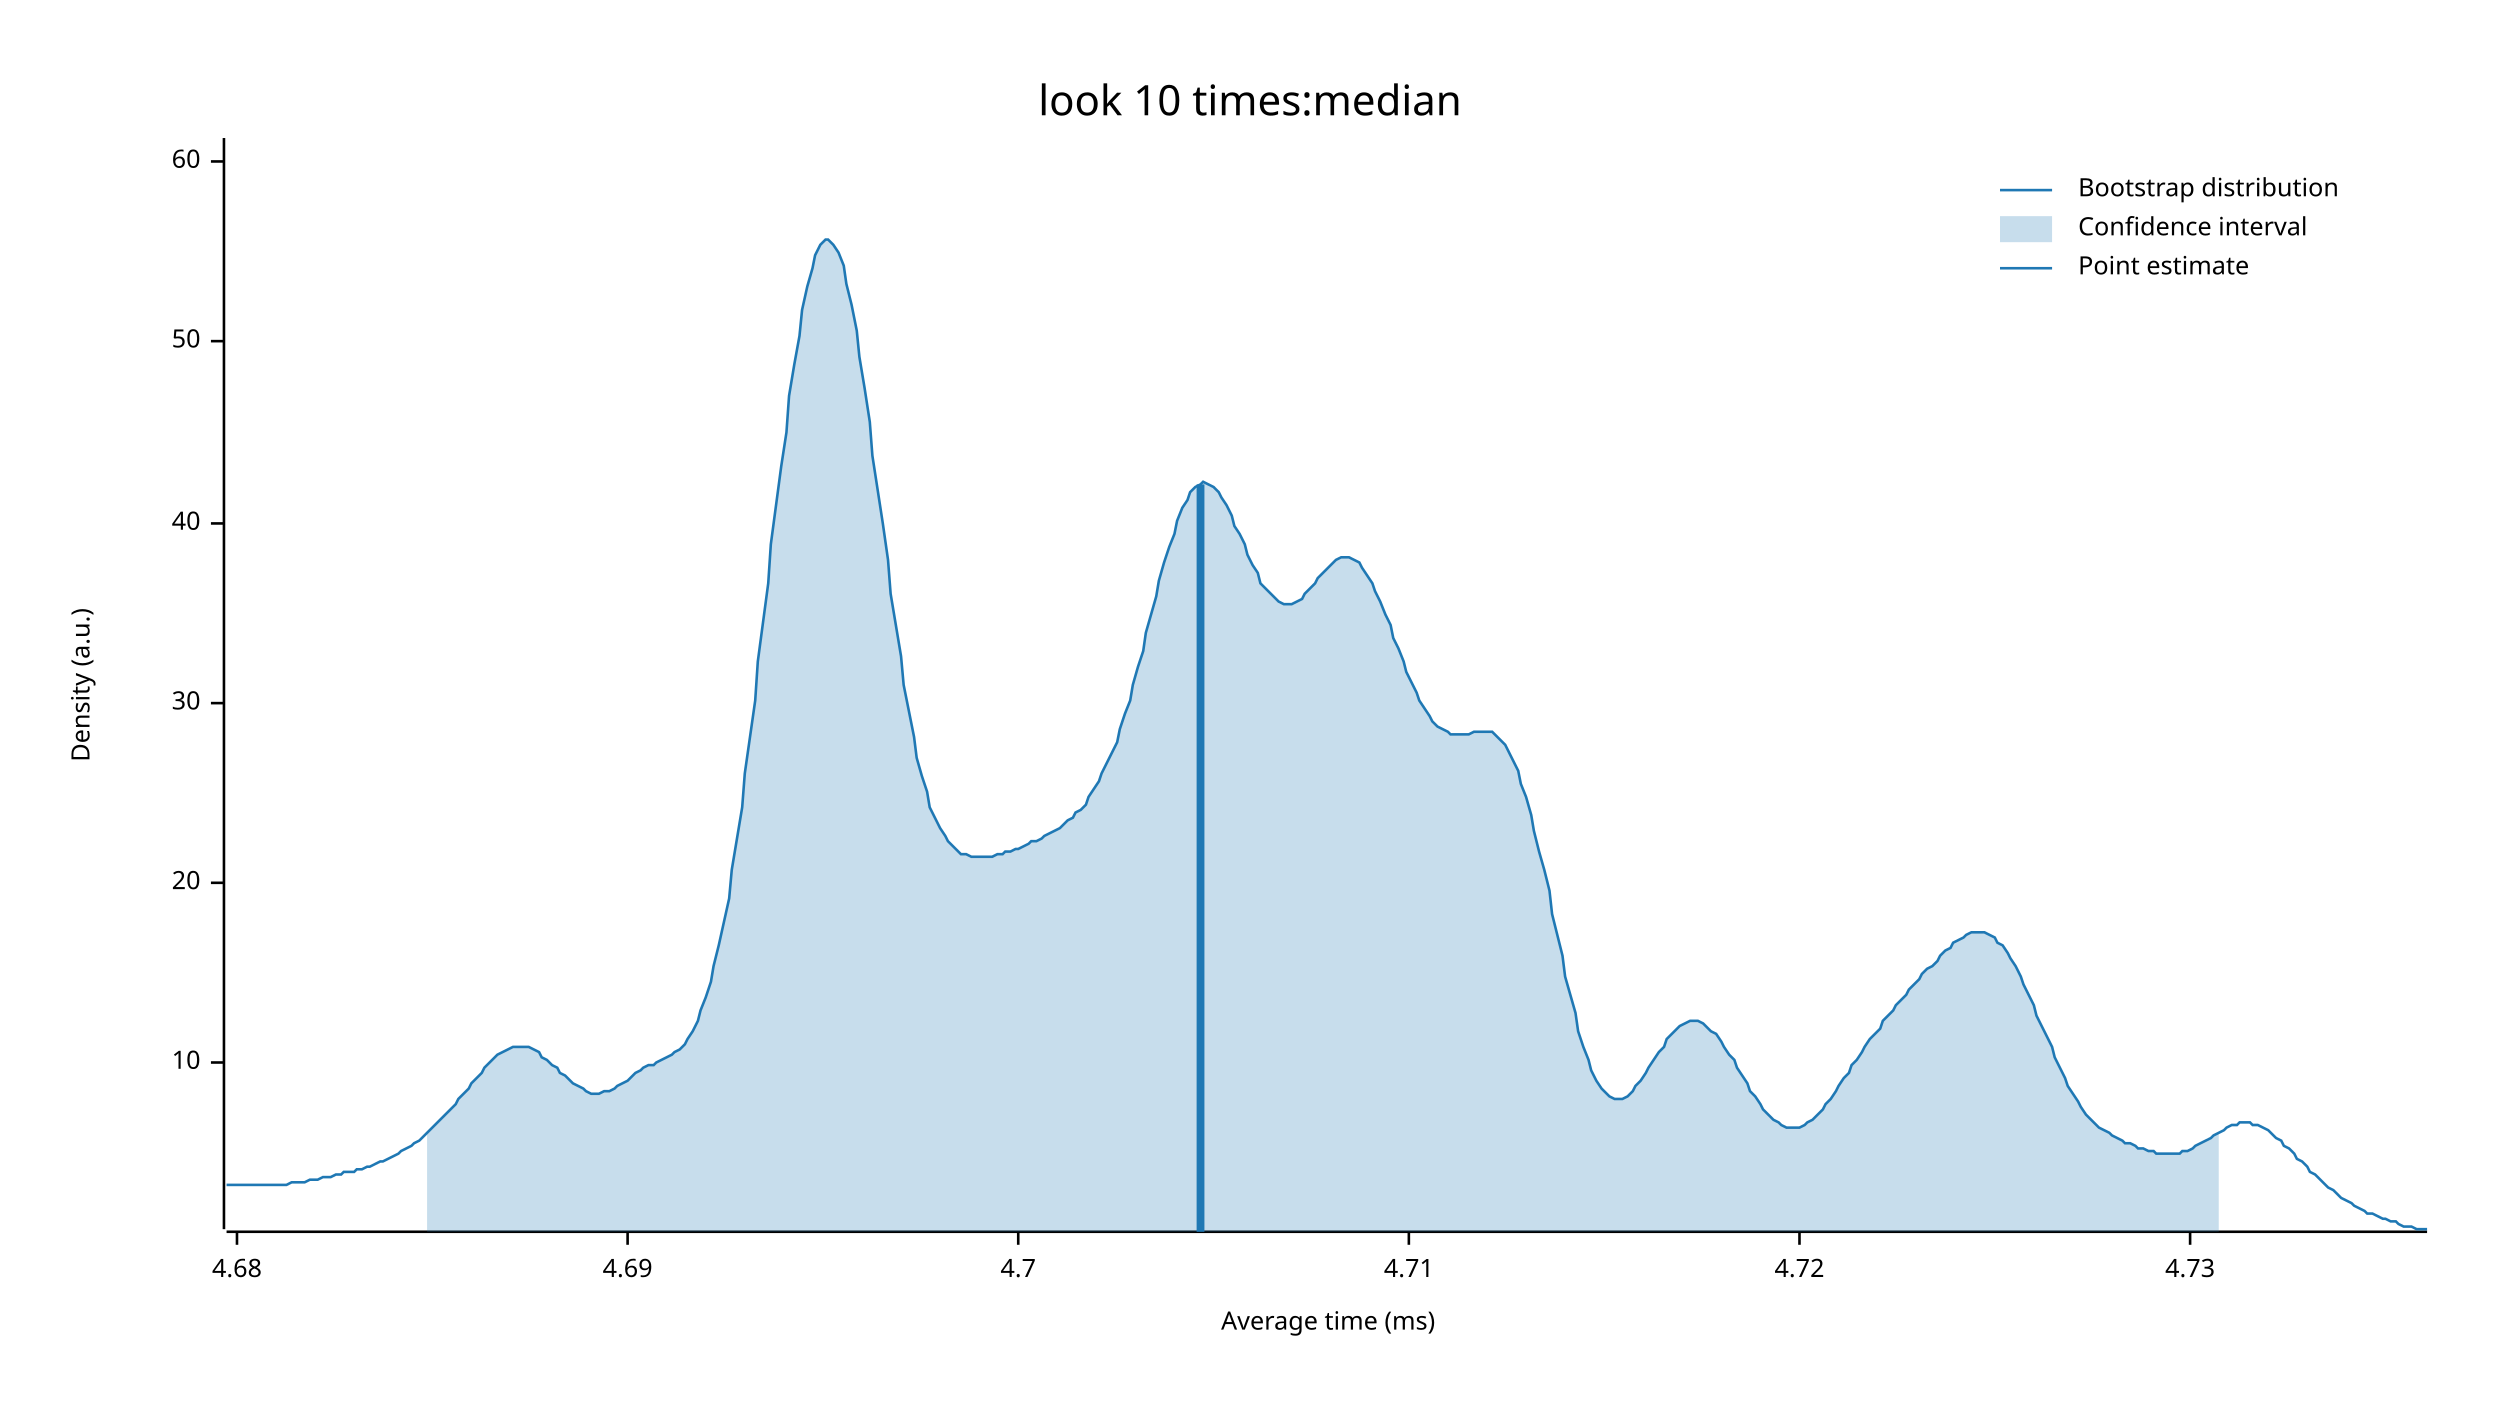
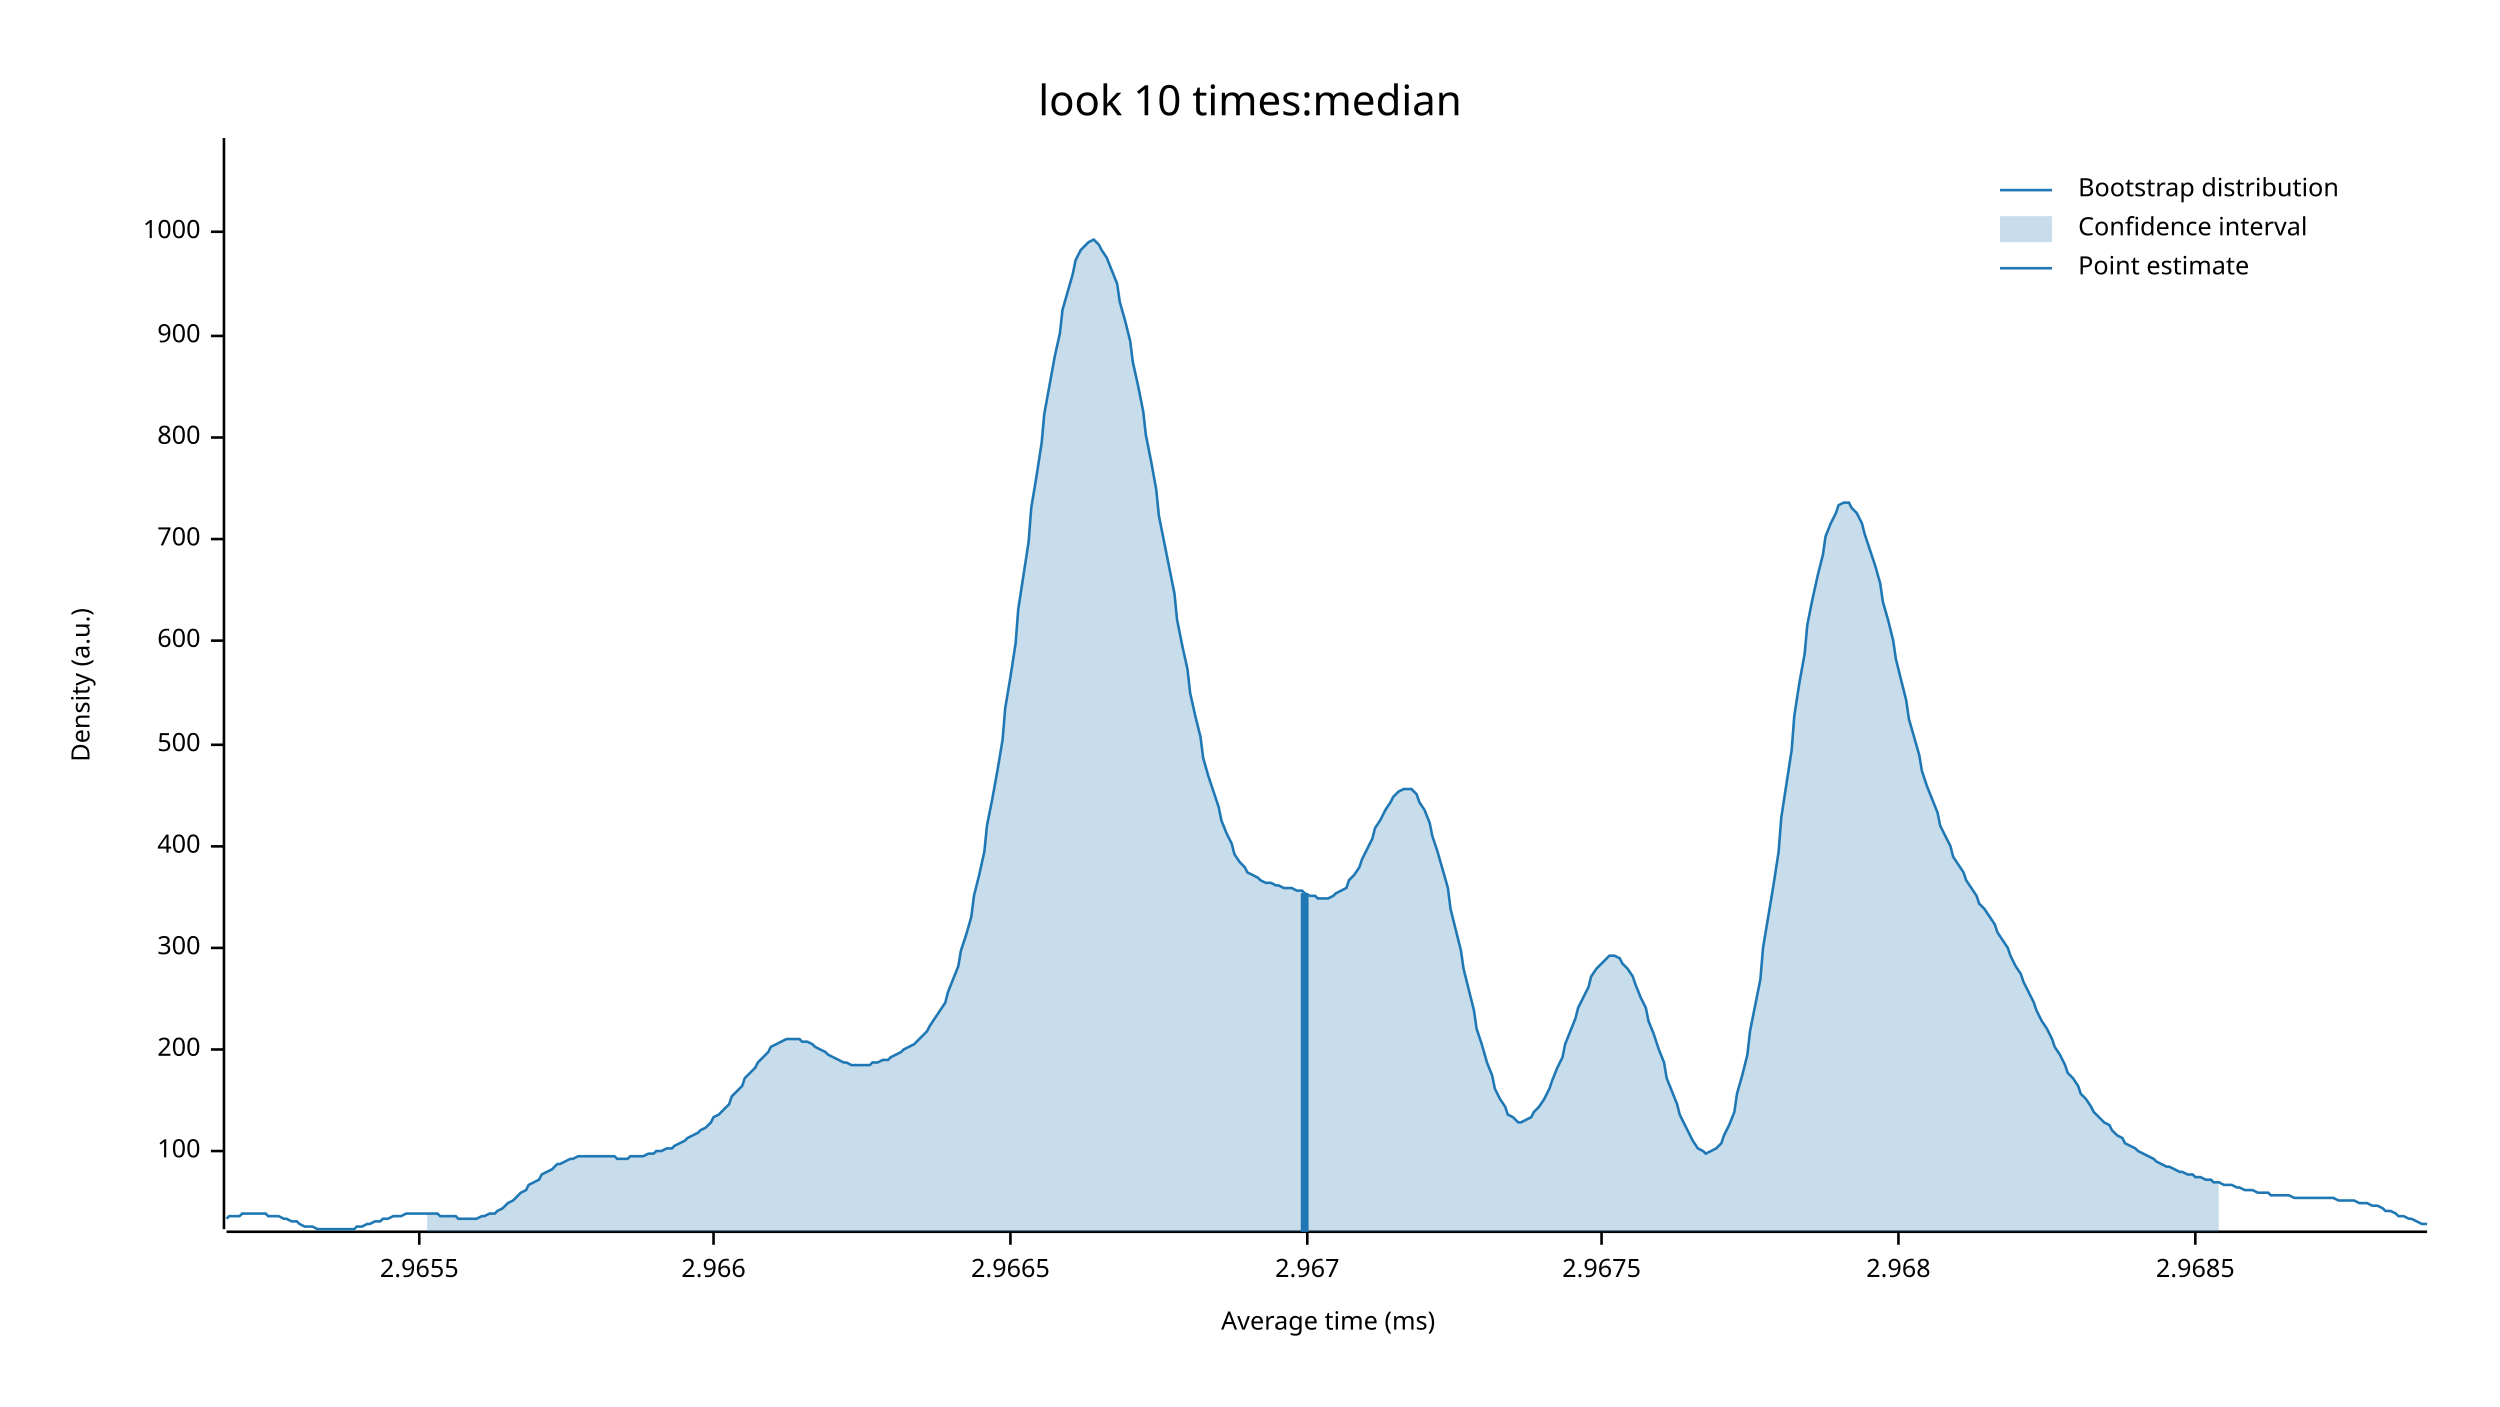
<svg xmlns="http://www.w3.org/2000/svg" width="960" height="540" viewBox="0 0 960 540">
  <text x="480" y="32" dy="0.76em" text-anchor="middle" font-family="sans-serif" font-size="16.129" opacity="1" fill="#000000">
look 10 times:median
</text>
  <text x="27" y="263" dy="0.76em" text-anchor="middle" font-family="sans-serif" font-size="9.677" opacity="1" fill="#000000" transform="rotate(270, 27, 263)">
Density (a.u.)
</text>
  <text x="510" y="513" dy="-0.5ex" text-anchor="middle" font-family="sans-serif" font-size="9.677" opacity="1" fill="#000000">
Average time (ms)
</text>
  <polyline fill="none" opacity="1" stroke="#000000" stroke-width="1" points="86,53 86,472 " />
-   <text x="77" y="408" dy="0.5ex" text-anchor="end" font-family="sans-serif" font-size="9.677" opacity="1" fill="#000000">
- 10
+   <text x="77" y="442" dy="0.5ex" text-anchor="end" font-family="sans-serif" font-size="9.677" opacity="1" fill="#000000">
+ 100
</text>
-   <polyline fill="none" opacity="1" stroke="#000000" stroke-width="1" points="81,408 86,408 " />
-   <text x="77" y="339" dy="0.5ex" text-anchor="end" font-family="sans-serif" font-size="9.677" opacity="1" fill="#000000">
- 20
+   <polyline fill="none" opacity="1" stroke="#000000" stroke-width="1" points="81,442 86,442 " />
+   <text x="77" y="403" dy="0.5ex" text-anchor="end" font-family="sans-serif" font-size="9.677" opacity="1" fill="#000000">
+ 200
</text>
-   <polyline fill="none" opacity="1" stroke="#000000" stroke-width="1" points="81,339 86,339 " />
-   <text x="77" y="270" dy="0.5ex" text-anchor="end" font-family="sans-serif" font-size="9.677" opacity="1" fill="#000000">
- 30
+   <polyline fill="none" opacity="1" stroke="#000000" stroke-width="1" points="81,403 86,403 " />
+   <text x="77" y="364" dy="0.5ex" text-anchor="end" font-family="sans-serif" font-size="9.677" opacity="1" fill="#000000">
+ 300
</text>
-   <polyline fill="none" opacity="1" stroke="#000000" stroke-width="1" points="81,270 86,270 " />
-   <text x="77" y="201" dy="0.5ex" text-anchor="end" font-family="sans-serif" font-size="9.677" opacity="1" fill="#000000">
- 40
+   <polyline fill="none" opacity="1" stroke="#000000" stroke-width="1" points="81,364 86,364 " />
+   <text x="77" y="325" dy="0.5ex" text-anchor="end" font-family="sans-serif" font-size="9.677" opacity="1" fill="#000000">
+ 400
</text>
-   <polyline fill="none" opacity="1" stroke="#000000" stroke-width="1" points="81,201 86,201 " />
-   <text x="77" y="131" dy="0.5ex" text-anchor="end" font-family="sans-serif" font-size="9.677" opacity="1" fill="#000000">
- 50
+   <polyline fill="none" opacity="1" stroke="#000000" stroke-width="1" points="81,325 86,325 " />
+   <text x="77" y="286" dy="0.5ex" text-anchor="end" font-family="sans-serif" font-size="9.677" opacity="1" fill="#000000">
+ 500
</text>
-   <polyline fill="none" opacity="1" stroke="#000000" stroke-width="1" points="81,131 86,131 " />
-   <text x="77" y="62" dy="0.5ex" text-anchor="end" font-family="sans-serif" font-size="9.677" opacity="1" fill="#000000">
- 60
+   <polyline fill="none" opacity="1" stroke="#000000" stroke-width="1" points="81,286 86,286 " />
+   <text x="77" y="246" dy="0.5ex" text-anchor="end" font-family="sans-serif" font-size="9.677" opacity="1" fill="#000000">
+ 600
</text>
-   <polyline fill="none" opacity="1" stroke="#000000" stroke-width="1" points="81,62 86,62 " />
+   <polyline fill="none" opacity="1" stroke="#000000" stroke-width="1" points="81,246 86,246 " />
+   <text x="77" y="207" dy="0.5ex" text-anchor="end" font-family="sans-serif" font-size="9.677" opacity="1" fill="#000000">
+ 700
+ </text>
+   <polyline fill="none" opacity="1" stroke="#000000" stroke-width="1" points="81,207 86,207 " />
+   <text x="77" y="168" dy="0.5ex" text-anchor="end" font-family="sans-serif" font-size="9.677" opacity="1" fill="#000000">
+ 800
+ </text>
+   <polyline fill="none" opacity="1" stroke="#000000" stroke-width="1" points="81,168 86,168 " />
+   <text x="77" y="129" dy="0.5ex" text-anchor="end" font-family="sans-serif" font-size="9.677" opacity="1" fill="#000000">
+ 900
+ </text>
+   <polyline fill="none" opacity="1" stroke="#000000" stroke-width="1" points="81,129 86,129 " />
+   <text x="77" y="89" dy="0.5ex" text-anchor="end" font-family="sans-serif" font-size="9.677" opacity="1" fill="#000000">
+ 1000
+ </text>
+   <polyline fill="none" opacity="1" stroke="#000000" stroke-width="1" points="81,89 86,89 " />
  <polyline fill="none" opacity="1" stroke="#000000" stroke-width="1" points="87,473 932,473 " />
-   <text x="91" y="483" dy="0.76em" text-anchor="middle" font-family="sans-serif" font-size="9.677" opacity="1" fill="#000000">
- 4.68
+   <text x="161" y="483" dy="0.76em" text-anchor="middle" font-family="sans-serif" font-size="9.677" opacity="1" fill="#000000">
+ 2.9655
</text>
-   <polyline fill="none" opacity="1" stroke="#000000" stroke-width="1" points="91,473 91,478 " />
-   <text x="241" y="483" dy="0.76em" text-anchor="middle" font-family="sans-serif" font-size="9.677" opacity="1" fill="#000000">
- 4.69
+   <polyline fill="none" opacity="1" stroke="#000000" stroke-width="1" points="161,473 161,478 " />
+   <text x="274" y="483" dy="0.76em" text-anchor="middle" font-family="sans-serif" font-size="9.677" opacity="1" fill="#000000">
+ 2.966
</text>
-   <polyline fill="none" opacity="1" stroke="#000000" stroke-width="1" points="241,473 241,478 " />
-   <text x="391" y="483" dy="0.76em" text-anchor="middle" font-family="sans-serif" font-size="9.677" opacity="1" fill="#000000">
- 4.7
+   <polyline fill="none" opacity="1" stroke="#000000" stroke-width="1" points="274,473 274,478 " />
+   <text x="388" y="483" dy="0.76em" text-anchor="middle" font-family="sans-serif" font-size="9.677" opacity="1" fill="#000000">
+ 2.9665
</text>
-   <polyline fill="none" opacity="1" stroke="#000000" stroke-width="1" points="391,473 391,478 " />
-   <text x="541" y="483" dy="0.76em" text-anchor="middle" font-family="sans-serif" font-size="9.677" opacity="1" fill="#000000">
- 4.71
+   <polyline fill="none" opacity="1" stroke="#000000" stroke-width="1" points="388,473 388,478 " />
+   <text x="502" y="483" dy="0.76em" text-anchor="middle" font-family="sans-serif" font-size="9.677" opacity="1" fill="#000000">
+ 2.967
</text>
-   <polyline fill="none" opacity="1" stroke="#000000" stroke-width="1" points="541,473 541,478 " />
-   <text x="691" y="483" dy="0.76em" text-anchor="middle" font-family="sans-serif" font-size="9.677" opacity="1" fill="#000000">
- 4.72
+   <polyline fill="none" opacity="1" stroke="#000000" stroke-width="1" points="502,473 502,478 " />
+   <text x="615" y="483" dy="0.76em" text-anchor="middle" font-family="sans-serif" font-size="9.677" opacity="1" fill="#000000">
+ 2.9675
</text>
-   <polyline fill="none" opacity="1" stroke="#000000" stroke-width="1" points="691,473 691,478 " />
-   <text x="841" y="483" dy="0.76em" text-anchor="middle" font-family="sans-serif" font-size="9.677" opacity="1" fill="#000000">
- 4.73
+   <polyline fill="none" opacity="1" stroke="#000000" stroke-width="1" points="615,473 615,478 " />
+   <text x="729" y="483" dy="0.76em" text-anchor="middle" font-family="sans-serif" font-size="9.677" opacity="1" fill="#000000">
+ 2.968
</text>
-   <polyline fill="none" opacity="1" stroke="#000000" stroke-width="1" points="841,473 841,478 " />
-   <polyline fill="none" opacity="1" stroke="#1F78B4" stroke-width="1" points="87,455 88,455 90,455 92,455 93,455 95,455 97,455 98,455 100,455 102,455 103,455 105,455 107,455 109,455 110,455 112,454 114,454 115,454 117,454 119,453 120,453 122,453 124,452 125,452 127,452 129,451 131,451 132,450 134,450 136,450 137,449 139,449 141,448 142,448 144,447 146,446 147,446 149,445 151,444 153,443 154,442 156,441 158,440 159,439 161,438 163,436 164,435 166,433 168,431 169,430 171,428 173,426 175,424 176,422 178,420 180,418 181,416 183,414 185,412 186,410 188,408 190,406 191,405 193,404 195,403 197,402 198,402 200,402 202,402 203,402 205,403 207,404 208,406 210,407 212,409 214,410 215,412 217,413 219,415 220,416 222,417 224,418 225,419 227,420 229,420 230,420 232,419 234,419 236,418 237,417 239,416 241,415 242,414 244,412 246,411 247,410 249,409 251,409 252,408 254,407 256,406 258,405 259,404 261,403 263,401 264,399 266,396 268,392 269,388 271,383 273,377 274,371 276,363 278,354 280,345 281,334 283,322 285,310 286,297 288,283 290,269 291,254 293,239 295,224 296,209 298,194 300,179 302,166 303,152 305,140 307,129 308,119 310,110 312,103 313,98 315,94 317,92 318,92 320,94 322,97 324,102 325,109 327,117 329,127 330,137 332,149 334,162 335,175 337,188 339,201 341,215 342,228 344,240 346,252 347,263 349,273 351,283 352,291 354,298 356,304 357,310 359,314 361,318 363,321 364,323 366,325 368,327 369,328 371,328 373,329 374,329 376,329 378,329 379,329 381,329 383,328 385,328 386,327 388,327 390,326 391,326 393,325 395,324 396,323 398,323 400,322 401,321 403,320 405,319 407,318 408,317 410,315 412,314 413,312 415,311 417,309 418,306 420,303 422,300 423,297 425,293 427,289 429,285 430,280 432,274 434,269 435,263 437,256 439,250 440,243 442,236 444,229 445,223 447,216 449,210 451,205 452,200 454,195 456,192 457,189 459,187 461,186 462,185 464,186 466,187 468,189 469,191 471,194 473,198 474,202 476,205 478,209 479,213 481,217 483,220 484,224 486,226 488,228 490,230 491,231 493,232 495,232 496,232 498,231 500,230 501,228 503,226 505,224 506,222 508,220 510,218 512,216 513,215 515,214 517,214 518,214 520,215 522,216 523,218 525,221 527,224 528,227 530,231 532,236 534,240 535,245 537,249 539,254 540,258 542,262 544,266 545,269 547,272 549,275 550,277 552,279 554,280 556,281 557,282 559,282 561,282 562,282 564,282 566,281 567,281 569,281 571,281 573,281 574,282 576,284 578,286 579,288 581,292 583,296 584,301 586,306 588,313 589,319 591,327 593,334 595,342 596,351 598,359 600,367 601,375 603,382 605,389 606,396 608,402 610,407 611,411 613,415 615,418 617,420 618,421 620,422 622,422 623,422 625,421 627,419 628,417 630,415 632,412 633,410 635,407 637,404 639,402 640,399 642,397 644,395 645,394 647,393 649,392 650,392 652,392 654,393 655,394 657,396 659,397 661,400 662,402 664,405 666,407 667,410 669,413 671,416 672,419 674,421 676,424 677,426 679,428 681,430 683,431 684,432 686,433 688,433 689,433 691,433 693,432 694,431 696,430 698,428 700,426 701,424 703,422 705,419 706,417 708,414 710,412 711,409 713,407 715,404 716,402 718,399 720,397 722,395 723,392 725,390 727,388 728,386 730,384 732,382 733,380 735,378 737,376 738,374 740,372 742,371 744,369 745,367 747,365 749,364 750,362 752,361 754,360 755,359 757,358 759,358 760,358 762,358 764,359 766,360 767,362 769,363 771,366 772,368 774,371 776,375 777,378 779,382 781,386 782,390 784,394 786,398 788,402 789,406 791,410 793,414 794,417 796,420 798,423 799,425 801,428 803,430 804,431 806,433 808,434 810,435 811,436 813,437 815,438 816,439 818,439 820,440 821,441 823,441 825,442 827,442 828,443 830,443 832,443 833,443 835,443 837,443 838,442 840,442 842,441 843,440 845,439 847,438 849,437 850,436 852,435 854,434 855,433 857,432 859,432 860,431 862,431 864,431 865,432 867,432 869,433 871,434 872,435 874,437 876,438 877,440 879,441 881,443 882,445 884,446 886,448 887,450 889,451 891,453 893,455 894,456 896,457 898,459 899,460 901,461 903,462 904,463 906,464 908,465 909,466 911,466 913,467 915,468 916,468 918,469 920,469 921,470 923,471 925,471 926,471 928,472 930,472 932,472 " />
-   <polygon opacity="0.25" fill="#1F78B4" points="164,435 166,433 168,431 169,430 171,428 173,426 175,424 176,422 178,420 180,418 181,416 183,414 185,412 186,410 188,408 190,406 191,405 193,404 195,403 197,402 198,402 200,402 202,402 203,402 205,403 207,404 208,406 210,407 212,409 214,410 215,412 217,413 219,415 220,416 222,417 224,418 225,419 227,420 229,420 230,420 232,419 234,419 236,418 237,417 239,416 241,415 242,414 244,412 246,411 247,410 249,409 251,409 252,408 254,407 256,406 258,405 259,404 261,403 263,401 264,399 266,396 268,392 269,388 271,383 273,377 274,371 276,363 278,354 280,345 281,334 283,322 285,310 286,297 288,283 290,269 291,254 293,239 295,224 296,209 298,194 300,179 302,166 303,152 305,140 307,129 308,119 310,110 312,103 313,98 315,94 317,92 318,92 320,94 322,97 324,102 325,109 327,117 329,127 330,137 332,149 334,162 335,175 337,188 339,201 341,215 342,228 344,240 346,252 347,263 349,273 351,283 352,291 354,298 356,304 357,310 359,314 361,318 363,321 364,323 366,325 368,327 369,328 371,328 373,329 374,329 376,329 378,329 379,329 381,329 383,328 385,328 386,327 388,327 390,326 391,326 393,325 395,324 396,323 398,323 400,322 401,321 403,320 405,319 407,318 408,317 410,315 412,314 413,312 415,311 417,309 418,306 420,303 422,300 423,297 425,293 427,289 429,285 430,280 432,274 434,269 435,263 437,256 439,250 440,243 442,236 444,229 445,223 447,216 449,210 451,205 452,200 454,195 456,192 457,189 459,187 461,186 462,185 464,186 466,187 468,189 469,191 471,194 473,198 474,202 476,205 478,209 479,213 481,217 483,220 484,224 486,226 488,228 490,230 491,231 493,232 495,232 496,232 498,231 500,230 501,228 503,226 505,224 506,222 508,220 510,218 512,216 513,215 515,214 517,214 518,214 520,215 522,216 523,218 525,221 527,224 528,227 530,231 532,236 534,240 535,245 537,249 539,254 540,258 542,262 544,266 545,269 547,272 549,275 550,277 552,279 554,280 556,281 557,282 559,282 561,282 562,282 564,282 566,281 567,281 569,281 571,281 573,281 574,282 576,284 578,286 579,288 581,292 583,296 584,301 586,306 588,313 589,319 591,327 593,334 595,342 596,351 598,359 600,367 601,375 603,382 605,389 606,396 608,402 610,407 611,411 613,415 615,418 617,420 618,421 620,422 622,422 623,422 625,421 627,419 628,417 630,415 632,412 633,410 635,407 637,404 639,402 640,399 642,397 644,395 645,394 647,393 649,392 650,392 652,392 654,393 655,394 657,396 659,397 661,400 662,402 664,405 666,407 667,410 669,413 671,416 672,419 674,421 676,424 677,426 679,428 681,430 683,431 684,432 686,433 688,433 689,433 691,433 693,432 694,431 696,430 698,428 700,426 701,424 703,422 705,419 706,417 708,414 710,412 711,409 713,407 715,404 716,402 718,399 720,397 722,395 723,392 725,390 727,388 728,386 730,384 732,382 733,380 735,378 737,376 738,374 740,372 742,371 744,369 745,367 747,365 749,364 750,362 752,361 754,360 755,359 757,358 759,358 760,358 762,358 764,359 766,360 767,362 769,363 771,366 772,368 774,371 776,375 777,378 779,382 781,386 782,390 784,394 786,398 788,402 789,406 791,410 793,414 794,417 796,420 798,423 799,425 801,428 803,430 804,431 806,433 808,434 810,435 811,436 813,437 815,438 816,439 818,439 820,440 821,441 823,441 825,442 827,442 828,443 830,443 832,443 833,443 835,443 837,443 838,442 840,442 842,441 843,440 845,439 847,438 849,437 850,436 852,435 852,473 164,473 " />
-   <polyline fill="none" opacity="1" stroke="#1F78B4" stroke-width="3" points="461,473 461,186 " />
+   <polyline fill="none" opacity="1" stroke="#000000" stroke-width="1" points="729,473 729,478 " />
+   <text x="843" y="483" dy="0.76em" text-anchor="middle" font-family="sans-serif" font-size="9.677" opacity="1" fill="#000000">
+ 2.9685
+ </text>
+   <polyline fill="none" opacity="1" stroke="#000000" stroke-width="1" points="843,473 843,478 " />
+   <polyline fill="none" opacity="1" stroke="#1F78B4" stroke-width="1" points="87,468 88,467 90,467 92,467 93,466 95,466 97,466 98,466 100,466 102,466 103,467 105,467 107,467 109,468 110,468 112,469 114,469 115,470 117,471 119,471 120,471 122,472 124,472 125,472 127,472 129,472 131,472 132,472 134,472 136,472 137,471 139,471 141,470 142,470 144,469 146,469 147,468 149,468 151,467 153,467 154,467 156,466 158,466 159,466 161,466 163,466 164,466 166,466 168,466 169,467 171,467 173,467 175,467 176,468 178,468 180,468 181,468 183,468 185,467 186,467 188,466 190,466 191,465 193,464 195,462 197,461 198,460 200,458 202,457 203,455 205,454 207,453 208,451 210,450 212,449 214,447 215,447 217,446 219,445 220,445 222,444 224,444 225,444 227,444 229,444 230,444 232,444 234,444 236,444 237,445 239,445 241,445 242,444 244,444 246,444 247,444 249,443 251,443 252,442 254,442 256,441 258,441 259,440 261,439 263,438 264,437 266,436 268,435 269,434 271,433 273,431 274,429 276,428 278,426 280,424 281,421 283,419 285,417 286,414 288,412 290,410 291,408 293,406 295,404 296,402 298,401 300,400 302,399 303,399 305,399 307,399 308,400 310,400 312,401 313,402 315,403 317,404 318,405 320,406 322,407 324,408 325,408 327,409 329,409 330,409 332,409 334,409 335,408 337,408 339,407 341,407 342,406 344,405 346,404 347,403 349,402 351,401 352,400 354,398 356,396 357,394 359,391 361,388 363,385 364,381 366,376 368,371 369,365 371,359 373,352 374,344 376,336 378,327 379,317 381,307 383,296 385,284 386,272 388,260 390,247 391,234 393,221 395,208 396,195 398,183 400,170 401,159 403,148 405,137 407,128 408,119 410,112 412,105 413,100 415,96 417,94 418,93 420,92 422,94 423,96 425,99 427,104 429,109 430,116 432,123 434,131 435,139 437,148 439,158 440,167 442,177 444,188 445,198 447,208 449,218 451,228 452,238 454,248 456,257 457,266 459,275 461,283 462,291 464,298 466,304 468,310 469,315 471,320 473,324 474,328 476,331 478,333 479,335 481,336 483,337 484,338 486,339 488,339 490,340 491,340 493,341 495,341 496,341 498,342 500,342 501,343 503,344 505,344 506,345 508,345 510,345 512,344 513,343 515,342 517,341 518,338 520,336 522,333 523,330 525,326 527,322 528,318 530,315 532,311 534,308 535,306 537,304 539,303 540,303 542,303 544,305 545,308 547,311 549,316 550,321 552,327 554,334 556,341 557,349 559,357 561,365 562,372 564,380 566,388 567,395 569,401 571,408 573,413 574,418 576,422 578,425 579,428 581,429 583,431 584,431 586,430 588,429 589,427 591,425 593,422 595,418 596,415 598,410 600,406 601,401 603,396 605,391 606,387 608,383 610,379 611,375 613,372 615,370 617,368 618,367 620,367 622,368 623,370 625,372 627,375 628,378 630,383 632,387 633,392 635,397 637,403 639,408 640,414 642,419 644,424 645,428 647,432 649,436 650,438 652,441 654,442 655,443 657,442 659,441 661,439 662,436 664,432 666,427 667,420 669,413 671,405 672,396 674,386 676,376 677,364 679,352 681,340 683,327 684,314 686,301 688,288 689,275 691,262 693,251 694,240 696,230 698,221 700,213 701,206 703,201 705,197 706,194 708,193 710,193 711,195 713,197 715,201 716,205 718,211 720,217 722,224 723,231 725,238 727,246 728,253 730,261 732,269 733,276 735,283 737,290 738,296 740,302 742,307 744,312 745,317 747,321 749,325 750,329 752,332 754,335 755,338 757,341 759,344 760,347 762,349 764,352 766,355 767,358 769,361 771,364 772,367 774,371 776,374 777,377 779,381 781,385 782,388 784,392 786,395 788,399 789,402 791,405 793,409 794,412 796,414 798,417 799,420 801,422 803,425 804,427 806,429 808,431 810,432 811,434 813,436 815,437 816,439 818,440 820,441 821,442 823,443 825,444 827,445 828,446 830,447 832,448 833,448 835,449 837,450 838,450 840,451 842,451 843,452 845,452 847,453 849,453 850,454 852,454 854,455 855,455 857,455 859,456 860,456 862,457 864,457 865,457 867,458 869,458 871,458 872,459 874,459 876,459 877,459 879,459 881,460 882,460 884,460 886,460 887,460 889,460 891,460 893,460 894,460 896,460 898,461 899,461 901,461 903,461 904,461 906,462 908,462 909,462 911,463 913,463 915,464 916,465 918,465 920,466 921,467 923,467 925,468 926,468 928,469 930,470 932,470 " />
+   <polygon opacity="0.25" fill="#1F78B4" points="164,466 166,466 168,466 169,467 171,467 173,467 175,467 176,468 178,468 180,468 181,468 183,468 185,467 186,467 188,466 190,466 191,465 193,464 195,462 197,461 198,460 200,458 202,457 203,455 205,454 207,453 208,451 210,450 212,449 214,447 215,447 217,446 219,445 220,445 222,444 224,444 225,444 227,444 229,444 230,444 232,444 234,444 236,444 237,445 239,445 241,445 242,444 244,444 246,444 247,444 249,443 251,443 252,442 254,442 256,441 258,441 259,440 261,439 263,438 264,437 266,436 268,435 269,434 271,433 273,431 274,429 276,428 278,426 280,424 281,421 283,419 285,417 286,414 288,412 290,410 291,408 293,406 295,404 296,402 298,401 300,400 302,399 303,399 305,399 307,399 308,400 310,400 312,401 313,402 315,403 317,404 318,405 320,406 322,407 324,408 325,408 327,409 329,409 330,409 332,409 334,409 335,408 337,408 339,407 341,407 342,406 344,405 346,404 347,403 349,402 351,401 352,400 354,398 356,396 357,394 359,391 361,388 363,385 364,381 366,376 368,371 369,365 371,359 373,352 374,344 376,336 378,327 379,317 381,307 383,296 385,284 386,272 388,260 390,247 391,234 393,221 395,208 396,195 398,183 400,170 401,159 403,148 405,137 407,128 408,119 410,112 412,105 413,100 415,96 417,94 418,93 420,92 422,94 423,96 425,99 427,104 429,109 430,116 432,123 434,131 435,139 437,148 439,158 440,167 442,177 444,188 445,198 447,208 449,218 451,228 452,238 454,248 456,257 457,266 459,275 461,283 462,291 464,298 466,304 468,310 469,315 471,320 473,324 474,328 476,331 478,333 479,335 481,336 483,337 484,338 486,339 488,339 490,340 491,340 493,341 495,341 496,341 498,342 500,342 501,343 503,344 505,344 506,345 508,345 510,345 512,344 513,343 515,342 517,341 518,338 520,336 522,333 523,330 525,326 527,322 528,318 530,315 532,311 534,308 535,306 537,304 539,303 540,303 542,303 544,305 545,308 547,311 549,316 550,321 552,327 554,334 556,341 557,349 559,357 561,365 562,372 564,380 566,388 567,395 569,401 571,408 573,413 574,418 576,422 578,425 579,428 581,429 583,431 584,431 586,430 588,429 589,427 591,425 593,422 595,418 596,415 598,410 600,406 601,401 603,396 605,391 606,387 608,383 610,379 611,375 613,372 615,370 617,368 618,367 620,367 622,368 623,370 625,372 627,375 628,378 630,383 632,387 633,392 635,397 637,403 639,408 640,414 642,419 644,424 645,428 647,432 649,436 650,438 652,441 654,442 655,443 657,442 659,441 661,439 662,436 664,432 666,427 667,420 669,413 671,405 672,396 674,386 676,376 677,364 679,352 681,340 683,327 684,314 686,301 688,288 689,275 691,262 693,251 694,240 696,230 698,221 700,213 701,206 703,201 705,197 706,194 708,193 710,193 711,195 713,197 715,201 716,205 718,211 720,217 722,224 723,231 725,238 727,246 728,253 730,261 732,269 733,276 735,283 737,290 738,296 740,302 742,307 744,312 745,317 747,321 749,325 750,329 752,332 754,335 755,338 757,341 759,344 760,347 762,349 764,352 766,355 767,358 769,361 771,364 772,367 774,371 776,374 777,377 779,381 781,385 782,388 784,392 786,395 788,399 789,402 791,405 793,409 794,412 796,414 798,417 799,420 801,422 803,425 804,427 806,429 808,431 810,432 811,434 813,436 815,437 816,439 818,440 820,441 821,442 823,443 825,444 827,445 828,446 830,447 832,448 833,448 835,449 837,450 838,450 840,451 842,451 843,452 845,452 847,453 849,453 850,454 852,454 852,473 164,473 " />
+   <polyline fill="none" opacity="1" stroke="#1F78B4" stroke-width="3" points="501,473 501,343 " />
  <text x="798" y="68" dy="0.76em" text-anchor="start" font-family="sans-serif" font-size="9.677" opacity="1" fill="#000000">
Bootstrap distribution
</text>
  <text x="798" y="83" dy="0.76em" text-anchor="start" font-family="sans-serif" font-size="9.677" opacity="1" fill="#000000">
Confidence interval
</text>
  <text x="798" y="98" dy="0.76em" text-anchor="start" font-family="sans-serif" font-size="9.677" opacity="1" fill="#000000">
Point estimate
</text>
  <polyline fill="none" opacity="1" stroke="#1F78B4" stroke-width="1" points="768,73 788,73 " />
  <rect x="768" y="83" width="20" height="10" opacity="0.25" fill="#1F78B4" stroke="none" />
  <polyline fill="none" opacity="1" stroke="#1F78B4" stroke-width="1" points="768,103 788,103 " />
</svg>
